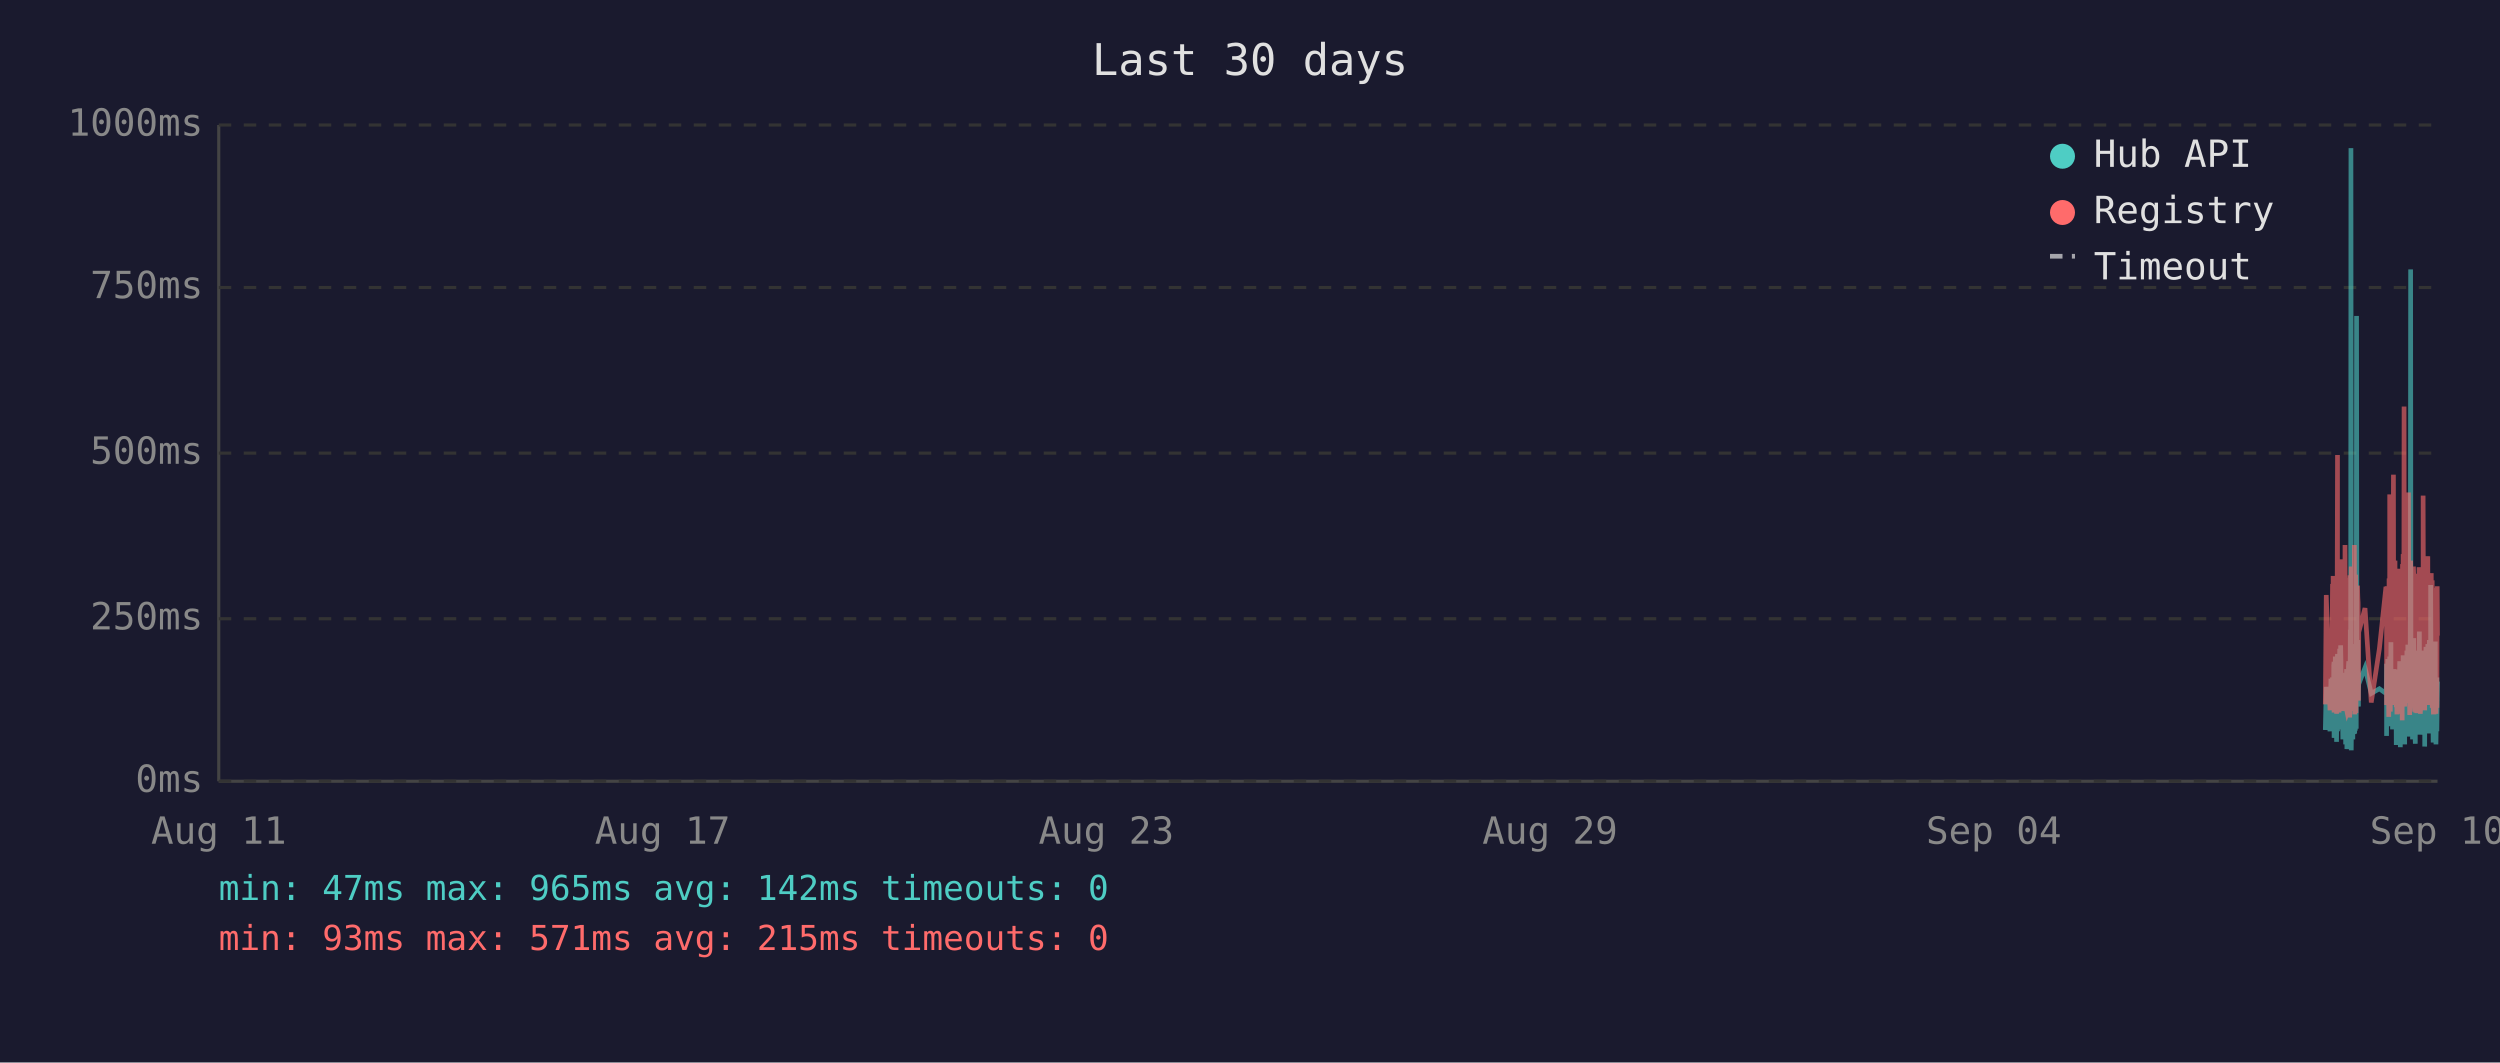
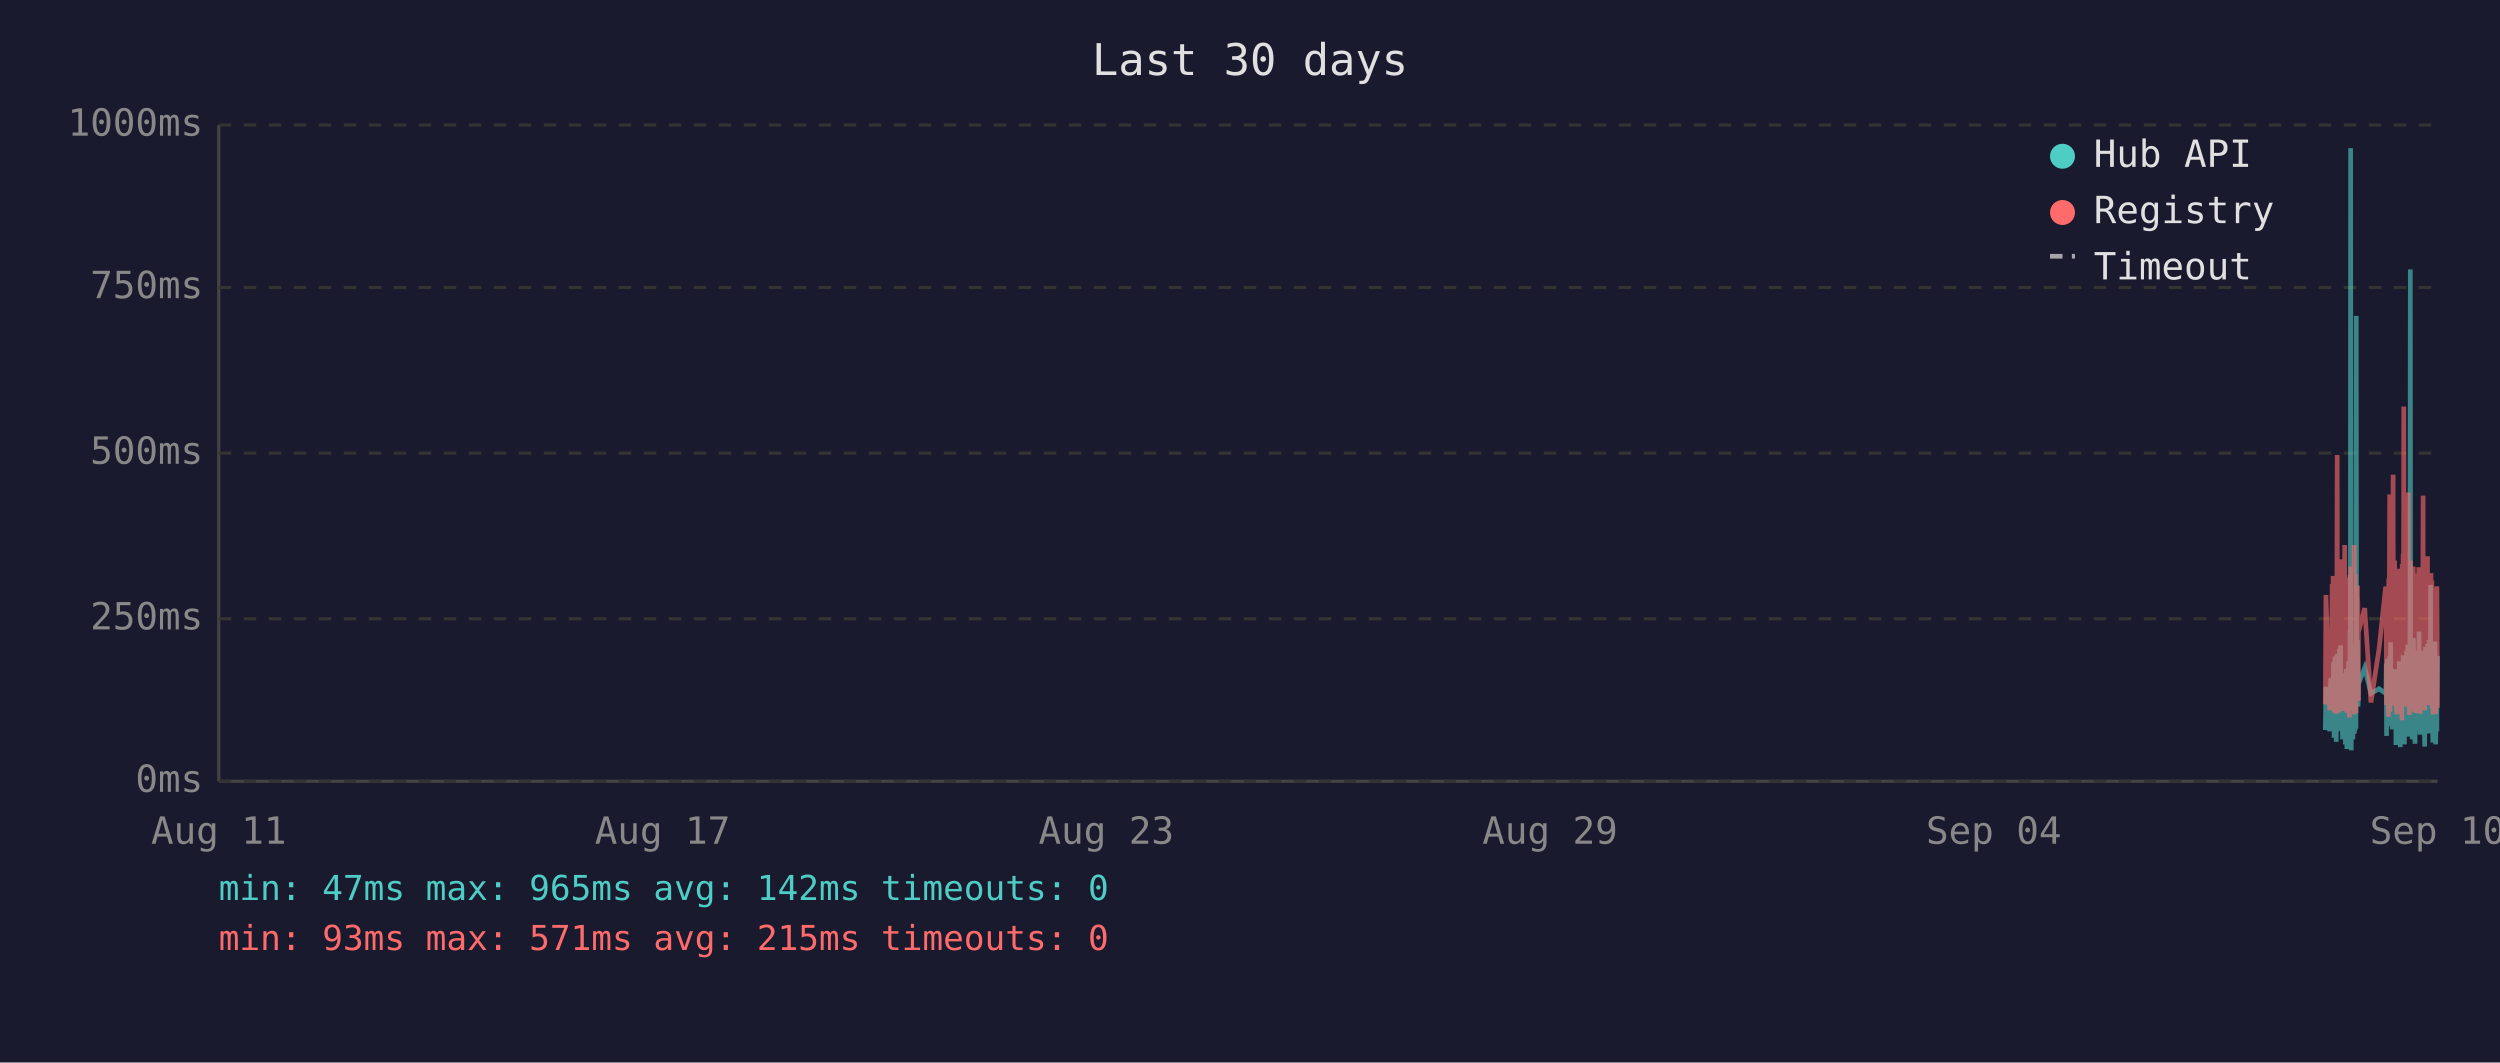
<svg xmlns="http://www.w3.org/2000/svg" viewBox="0 0 800 340" font-family="monospace" font-size="12">
  <rect width="800" height="340" fill="#1a1a2e" />
  <text x="400" y="24" fill="#e0e0e0" font-size="14" text-anchor="middle">Last 30 days</text>
  <line x1="70" y1="40" x2="70" y2="250" stroke="#444" stroke-width="1" />
  <line x1="70" y1="250" x2="780" y2="250" stroke="#444" stroke-width="1" />
  <line x1="70" y1="250" x2="780" y2="250" stroke="#333" stroke-width="1" stroke-dasharray="4" />
  <text x="65" y="250" fill="#888" text-anchor="end" dominant-baseline="middle">0ms</text>
  <line x1="70" y1="198" x2="780" y2="198" stroke="#333" stroke-width="1" stroke-dasharray="4" />
  <text x="65" y="198" fill="#888" text-anchor="end" dominant-baseline="middle">250ms</text>
  <line x1="70" y1="145" x2="780" y2="145" stroke="#333" stroke-width="1" stroke-dasharray="4" />
  <text x="65" y="145" fill="#888" text-anchor="end" dominant-baseline="middle">500ms</text>
  <line x1="70" y1="92" x2="780" y2="92" stroke="#333" stroke-width="1" stroke-dasharray="4" />
  <text x="65" y="92" fill="#888" text-anchor="end" dominant-baseline="middle">750ms</text>
  <line x1="70" y1="40" x2="780" y2="40" stroke="#333" stroke-width="1" stroke-dasharray="4" />
  <text x="65" y="40" fill="#888" text-anchor="end" dominant-baseline="middle">1000ms</text>
  <text x="70" y="270" fill="#888" text-anchor="middle">Aug 11</text>
  <text x="212" y="270" fill="#888" text-anchor="middle">Aug 17</text>
  <text x="354" y="270" fill="#888" text-anchor="middle">Aug 23</text>
  <text x="496" y="270" fill="#888" text-anchor="middle">Aug 29</text>
  <text x="638" y="270" fill="#888" text-anchor="middle">Sep 04</text>
  <text x="780" y="270" fill="#888" text-anchor="middle">Sep 10</text>
-   <polyline points="744.1,233.6 744.4,219.8 745.6,234.0 745.9,217.2 746.0,223.3 746.4,216.8 746.5,222.3 746.6,224.2 746.6,225.0 746.7,233.6 746.8,213.0 746.9,211.8 746.9,236.1 747.0,235.1 747.1,223.8 747.1,221.2 747.2,222.3 747.3,210.1 747.4,223.3 747.5,234.7 747.6,220.6 747.6,218.9 747.7,237.4 747.8,223.1 747.9,210.9 748.0,209.3 748.0,234.0 748.1,217.0 748.2,214.3 748.3,230.9 748.4,233.4 748.5,220.6 748.5,221.2 748.5,220.6 748.6,215.8 748.7,207.6 748.8,216.6 748.9,213.9 749.0,218.9 749.0,206.5 749.1,211.4 749.2,228.4 749.3,226.1 749.4,220.2 749.5,221.2 749.5,221.9 749.6,228.8 749.7,236.6 749.8,221.9 749.9,215.3 750.0,231.1 750.0,221.9 750.1,221.2 750.2,218.7 750.3,234.7 750.4,221.2 750.5,218.1 750.5,223.1 750.6,238.2 750.7,220.8 750.8,224.8 750.9,214.1 751.0,232.6 751.0,239.7 751.1,237.6 751.2,232.6 751.3,219.1 751.4,219.8 751.5,217.2 751.5,213.2 751.6,211.6 751.7,220.2 751.8,216.6 751.9,222.5 751.9,234.7 751.9,229.4 752.0,225.6 752.1,201.5 752.2,223.8 752.3,47.4 752.4,196.0 752.4,240.1 752.5,231.1 752.6,221.0 752.7,225.0 752.8,217.9 752.9,212.8 752.9,236.6 753.0,222.7 753.1,222.9 753.2,221.0 753.3,234.9 753.4,209.0 753.5,234.7 753.5,213.5 753.6,206.1 753.7,233.8 753.8,220.2 753.9,230.7 753.9,223.8 754.0,233.2 754.1,101.1 754.2,207.2 754.3,217.9 754.4,218.9 754.4,224.4 754.5,204.8 754.6,216.6 754.7,226.1 754.7,221.2 754.8,218.9 756.8,213.7 758.8,221.9 761.4,220.4 763.5,221.9 763.6,221.0 763.7,212.4 763.7,235.5 763.8,214.1 763.9,215.3 764.0,214.3 764.1,210.9 764.2,219.5 764.2,221.0 764.3,222.9 764.4,232.4 764.5,217.4 764.6,231.1 764.7,210.1 764.7,216.0 764.8,232.2 764.9,226.1 765.0,216.2 765.1,205.5 765.1,230.3 765.2,217.4 765.3,224.4 765.4,232.2 765.5,215.8 765.6,233.4 765.6,214.5 765.8,219.3 765.9,221.9 766.0,227.3 766.1,214.1 766.1,222.9 766.2,215.6 766.3,218.3 766.4,220.0 766.5,215.1 766.6,230.1 766.6,214.3 766.7,215.8 766.8,238.4 766.9,223.8 767.0,238.0 767.1,222.1 767.1,222.1 767.2,230.5 767.3,220.2 767.4,216.8 767.5,225.6 767.6,236.1 767.6,221.9 767.7,216.8 767.8,220.6 767.9,211.6 768.0,216.6 768.1,233.8 768.1,239.1 768.2,234.9 768.3,227.3 768.4,229.4 768.5,211.6 768.6,215.1 768.6,215.8 768.7,236.1 768.7,235.3 768.8,221.7 768.9,216.8 769.0,233.8 769.0,209.7 769.1,223.8 769.2,222.7 769.3,216.6 769.4,229.4 769.5,238.2 769.5,229.6 769.6,220.4 769.7,214.5 769.8,220.4 769.9,229.8 770.0,221.2 770.0,219.3 770.1,217.4 770.2,208.2 770.3,218.5 770.4,208.2 770.5,218.9 770.5,206.3 770.6,235.7 770.7,212.2 770.8,213.9 770.9,219.8 771.0,218.7 771.0,233.0 771.1,219.3 771.2,226.1 771.3,197.1 771.4,86.2 771.5,216.0 771.5,233.8 771.6,208.2 771.7,213.0 771.8,210.3 771.9,223.3 772.0,236.6 772.0,217.9 772.1,205.9 772.2,216.4 772.3,216.4 772.4,204.2 772.5,216.4 772.5,219.8 772.6,213.7 772.6,231.7 772.7,223.1 772.8,234.9 772.9,238.0 772.9,228.2 773.0,231.5 773.1,222.1 773.2,222.1 773.3,233.6 773.4,219.5 773.4,208.2 773.5,225.8 773.6,212.8 773.7,221.0 773.8,233.2 773.9,224.4 773.9,231.5 774.0,216.0 774.1,218.9 774.2,202.1 774.3,224.6 774.4,217.7 774.4,235.1 774.5,222.9 774.6,226.1 774.7,221.4 774.8,219.8 774.9,211.4 774.9,212.2 775.0,220.8 775.1,208.2 775.2,221.4 775.3,222.5 775.4,214.9 775.4,220.2 775.5,209.0 775.6,219.5 775.7,220.2 775.8,215.3 775.9,218.7 775.9,233.4 775.9,238.9 776.0,210.9 776.1,223.5 776.2,213.2 776.3,207.0 776.4,219.5 776.4,216.4 776.5,223.3 776.6,224.2 776.7,215.3 776.8,210.9 776.8,221.0 776.9,206.1 777.0,233.0 777.1,220.4 777.2,210.7 777.3,220.2 777.3,234.7 777.4,204.8 777.5,219.1 777.6,228.6 777.7,214.3 777.8,222.3 777.8,187.2 777.9,208.6 778.0,221.2 778.1,207.4 778.2,220.6 778.3,221.4 778.3,228.4 778.4,223.5 778.5,226.5 778.6,237.6 778.6,221.4 778.7,234.2 778.8,220.8 778.8,214.9 778.9,234.5 779.0,217.0 779.1,227.1 779.2,221.7 779.3,205.3 779.3,215.6 779.4,226.5 779.5,238.2 779.6,232.6 779.7,223.3 779.8,216.8 779.8,234.0 779.9,225.4 780.0,218.1" fill="none" stroke="#4ecdc4" stroke-width="1.5" opacity="0.6" />
-   <polyline points="744.1,225.4 744.4,190.4 745.6,227.3 745.9,201.7 746.0,226.5 746.4,187.6 746.5,187.6 746.6,215.8 746.6,184.3 746.7,224.6 746.8,206.3 746.9,192.5 746.9,228.0 747.0,225.8 747.1,209.0 747.1,204.0 747.2,209.0 747.3,196.2 747.4,224.4 747.5,225.8 747.6,206.1 747.6,204.2 747.7,228.4 747.8,222.3 747.9,186.0 748.0,145.6 748.0,226.3 748.1,215.1 748.2,226.3 748.3,224.2 748.4,226.5 748.5,228.0 748.5,228.0 748.5,206.5 748.6,198.1 748.7,181.3 748.8,193.1 748.9,199.4 749.0,181.1 749.0,201.1 749.1,196.7 749.2,223.5 749.3,214.9 749.4,179.0 749.5,185.3 749.5,227.5 749.6,225.8 749.7,226.7 749.8,185.7 749.9,209.5 750.0,224.4 750.0,184.9 750.1,184.5 750.2,206.3 750.3,225.0 750.4,174.4 750.5,200.7 750.5,185.3 750.6,226.5 750.7,186.4 750.8,222.7 750.9,190.8 751.0,216.6 751.0,227.5 751.1,228.0 751.2,227.7 751.3,186.6 751.4,210.5 751.5,200.2 751.5,200.4 751.6,198.1 751.7,206.1 751.8,190.4 751.9,184.9 751.9,229.6 751.9,217.7 752.0,184.1 752.1,188.3 752.2,216.6 752.3,187.8 752.4,181.3 752.4,227.5 752.5,225.6 752.6,207.4 752.7,226.5 752.8,201.3 752.9,193.9 752.9,226.9 753.0,184.1 753.1,209.0 753.2,185.5 753.3,225.8 753.4,174.4 753.5,228.6 753.5,192.7 753.6,197.5 753.7,224.0 753.8,183.9 753.9,225.0 753.9,228.2 754.0,216.0 754.1,209.9 754.2,192.2 754.3,193.3 754.4,221.7 754.4,187.4 754.5,191.0 754.6,192.9 754.7,217.2 754.7,224.2 754.8,202.3 756.8,194.6 758.8,224.8 761.4,207.6 763.5,187.8 763.6,188.7 763.7,201.7 763.7,225.6 763.8,191.0 763.9,187.6 764.0,190.8 764.1,190.6 764.2,208.8 764.2,210.5 764.3,216.0 764.4,229.4 764.5,185.1 764.6,218.7 764.7,182.8 764.7,158.2 764.8,221.7 764.9,227.7 765.0,191.8 765.1,178.8 765.1,225.4 765.2,203.0 765.3,219.5 765.4,219.3 765.5,205.3 765.6,225.6 765.6,182.0 765.8,181.3 765.9,151.9 766.0,218.5 766.1,189.1 766.1,208.0 766.2,207.4 766.3,210.1 766.4,179.4 766.5,202.1 766.6,224.2 766.6,194.3 766.7,189.9 766.8,226.3 766.9,196.4 767.0,228.6 767.1,206.5 767.1,217.4 767.2,224.4 767.3,182.0 767.4,191.4 767.5,228.4 767.6,225.4 767.6,225.2 767.7,187.6 767.8,184.7 767.9,196.7 768.0,204.0 768.1,223.8 768.1,224.4 768.2,226.9 768.3,215.6 768.4,216.8 768.5,210.1 768.6,208.2 768.6,205.9 768.7,230.5 768.7,228.4 768.8,180.5 768.9,186.4 769.0,223.8 769.0,177.3 769.1,184.7 769.2,225.8 769.3,130.1 769.4,217.2 769.5,226.1 769.5,224.8 769.6,181.8 769.7,190.8 769.8,201.7 769.9,225.0 770.0,221.0 770.0,183.4 770.1,192.7 770.2,199.2 770.3,184.9 770.4,182.2 770.5,183.9 770.5,178.4 770.6,224.2 770.7,157.6 770.8,197.7 770.9,208.6 771.0,184.5 771.0,214.1 771.1,228.8 771.2,206.5 771.3,194.6 771.4,179.4 771.5,186.6 771.5,221.9 771.6,214.1 771.7,203.6 771.8,197.3 771.9,208.8 772.0,225.2 772.0,190.6 772.1,194.6 772.2,189.5 772.3,181.3 772.4,184.5 772.5,191.4 772.5,188.1 772.6,192.7 772.6,226.1 772.7,227.7 772.8,225.0 772.9,223.5 772.9,215.3 773.0,228.0 773.1,215.1 773.2,184.5 773.3,215.3 773.4,228.2 773.4,197.3 773.5,184.3 773.6,224.4 773.7,183.6 773.8,225.6 773.9,185.3 773.9,224.8 774.0,226.3 774.1,181.5 774.2,190.8 774.3,213.5 774.4,189.7 774.4,225.0 774.5,228.4 774.6,226.3 774.7,217.7 774.8,203.4 774.9,199.6 774.9,194.8 775.0,185.3 775.1,199.4 775.2,188.9 775.3,215.1 775.4,190.6 775.4,158.6 775.5,192.7 775.6,187.8 775.7,207.8 775.8,195.0 775.9,184.1 775.9,216.0 775.9,227.3 776.0,183.6 776.1,223.8 776.2,194.3 776.3,182.8 776.4,185.1 776.4,202.3 776.5,204.4 776.6,220.6 776.7,189.3 776.8,207.8 776.8,181.3 776.9,178.0 777.0,223.3 777.1,183.4 777.2,191.6 777.3,204.0 777.3,225.6 777.4,195.8 777.5,210.1 777.6,222.9 777.7,189.1 777.8,207.0 777.8,191.2 777.9,197.5 778.0,183.4 778.1,197.9 778.2,193.5 778.3,185.7 778.3,226.5 778.4,225.4 778.5,210.9 778.6,226.7 778.6,225.2 778.7,228.6 778.8,210.1 778.8,193.1 778.9,228.6 779.0,214.7 779.1,214.9 779.2,214.5 779.3,188.1 779.3,191.4 779.4,226.3 779.5,228.4 779.6,223.8 779.7,211.4 779.8,216.8 779.8,226.5 779.9,187.6 780.0,203.4" fill="none" stroke="#ff6b6b" stroke-width="1.5" opacity="0.6" />
+   <polyline points="744.1,233.6 744.3,219.8 745.5,234.0 745.8,217.2 745.9,223.3 746.3,216.8 746.4,222.3 746.5,224.2 746.6,225.0 746.6,233.6 746.7,213.0 746.8,211.8 746.9,236.1 746.9,235.1 747.0,223.8 747.1,221.2 747.1,222.3 747.2,210.1 747.3,223.3 747.4,234.7 747.5,220.6 747.6,218.9 747.6,237.4 747.7,223.1 747.8,210.9 747.9,209.3 748.0,234.0 748.0,217.0 748.1,214.3 748.2,230.9 748.3,233.4 748.4,220.6 748.4,221.2 748.5,220.6 748.5,215.8 748.6,207.6 748.7,216.6 748.8,213.9 748.9,218.9 749.0,206.5 749.0,211.4 749.1,228.4 749.2,226.1 749.3,220.2 749.4,221.2 749.5,221.9 749.5,228.8 749.6,236.6 749.7,221.9 749.8,215.3 749.9,231.1 750.0,221.9 750.0,221.2 750.1,218.7 750.2,234.7 750.3,221.2 750.4,218.1 750.5,223.1 750.5,238.2 750.6,220.8 750.7,224.8 750.8,214.1 750.9,232.6 751.0,239.7 751.0,237.6 751.1,232.6 751.2,219.1 751.3,219.8 751.4,217.2 751.5,213.2 751.5,211.6 751.6,220.2 751.7,216.6 751.8,222.5 751.8,234.7 751.9,229.4 752.0,225.6 752.0,201.5 752.1,223.8 752.2,47.4 752.3,196.0 752.4,240.1 752.4,231.1 752.5,221.0 752.6,225.0 752.7,217.9 752.8,212.8 752.9,236.6 752.9,222.7 753.0,222.9 753.1,221.0 753.2,234.9 753.3,209.0 753.4,234.7 753.4,213.5 753.5,206.1 753.6,233.8 753.7,220.2 753.8,230.7 753.9,223.8 753.9,233.2 754.0,101.1 754.1,207.2 754.2,217.9 754.3,218.9 754.4,224.4 754.4,204.8 754.5,216.6 754.6,226.1 754.7,221.2 754.7,218.9 756.7,213.7 758.7,221.9 761.3,220.4 763.4,221.9 763.5,221.0 763.6,212.4 763.7,235.5 763.7,214.1 763.8,215.3 763.9,214.3 764.0,210.9 764.1,219.5 764.2,221.0 764.2,222.9 764.3,232.4 764.4,217.4 764.5,231.1 764.6,210.1 764.7,216.0 764.7,232.2 764.8,226.1 764.9,216.2 765.0,205.5 765.1,230.3 765.2,217.4 765.2,224.4 765.3,232.2 765.4,215.8 765.5,233.4 765.6,214.5 765.7,219.3 765.8,221.9 765.9,227.3 766.0,214.1 766.1,222.9 766.1,215.6 766.2,218.3 766.3,220.0 766.4,215.1 766.5,230.1 766.6,214.3 766.6,215.8 766.7,238.4 766.8,223.8 766.9,238.0 767.0,222.1 767.1,222.1 767.1,230.5 767.2,220.2 767.3,216.8 767.4,225.6 767.5,236.1 767.6,221.9 767.6,216.8 767.7,220.6 767.8,211.6 767.9,216.6 768.0,233.8 768.1,239.1 768.1,234.9 768.2,227.3 768.3,229.4 768.4,211.6 768.5,215.1 768.6,215.8 768.6,236.1 768.6,235.3 768.7,221.7 768.8,216.8 768.9,233.8 769.0,209.7 769.0,223.8 769.1,222.7 769.2,216.6 769.3,229.4 769.4,238.2 769.5,229.6 769.5,220.4 769.6,214.5 769.7,220.4 769.8,229.8 769.9,221.2 770.0,219.3 770.0,217.4 770.1,208.2 770.2,218.5 770.3,208.2 770.4,218.9 770.5,206.3 770.5,235.7 770.6,212.2 770.7,213.9 770.8,219.8 770.9,218.7 771.0,233.0 771.0,219.3 771.1,226.1 771.2,197.1 771.3,86.2 771.4,216.0 771.5,233.8 771.5,208.2 771.6,213.0 771.7,210.3 771.8,223.3 771.9,236.6 772.0,217.9 772.0,205.9 772.1,216.4 772.2,216.4 772.3,204.2 772.4,216.4 772.5,219.8 772.5,213.7 772.5,231.7 772.6,223.1 772.7,234.9 772.8,238.0 772.9,228.2 772.9,231.5 773.0,222.1 773.1,222.1 773.2,233.6 773.3,219.5 773.4,208.2 773.4,225.8 773.5,212.8 773.6,221.0 773.7,233.2 773.8,224.4 773.9,231.5 773.9,216.0 774.0,218.9 774.1,202.1 774.2,224.6 774.3,217.7 774.4,235.1 774.4,222.9 774.5,226.1 774.6,221.4 774.7,219.8 774.8,211.4 774.9,212.2 774.9,220.8 775.0,208.2 775.1,221.4 775.2,222.5 775.3,214.9 775.4,220.2 775.4,209.0 775.5,219.5 775.6,220.2 775.7,215.3 775.8,218.7 775.8,233.4 775.9,238.9 775.9,210.9 776.0,223.5 776.1,213.2 776.2,207.0 776.3,219.5 776.3,216.4 776.4,223.3 776.5,224.2 776.6,215.3 776.7,210.9 776.8,221.0 776.8,206.1 776.9,233.0 777.0,220.4 777.1,210.7 777.2,220.2 777.3,234.7 777.3,204.8 777.4,219.1 777.5,228.6 777.6,214.3 777.7,222.3 777.8,187.2 777.8,208.6 777.9,221.2 778.0,207.4 778.1,220.6 778.2,221.4 778.3,228.4 778.3,223.5 778.4,226.5 778.5,237.6 778.5,221.4 778.6,234.2 778.7,220.8 778.8,214.9 778.8,234.5 778.9,217.0 779.0,227.1 779.1,221.7 779.2,205.3 779.3,215.6 779.3,226.5 779.4,238.2 779.5,232.6 779.6,223.3 779.7,216.8 779.8,234.0 779.8,225.4 779.9,218.1 780.0,209.9" fill="none" stroke="#4ecdc4" stroke-width="1.5" opacity="0.6" />
+   <polyline points="744.1,225.4 744.3,190.4 745.5,227.3 745.8,201.7 745.9,226.5 746.3,187.6 746.4,187.6 746.5,215.8 746.6,184.3 746.6,224.6 746.7,206.3 746.8,192.5 746.9,228.0 746.9,225.8 747.0,209.0 747.1,204.0 747.1,209.0 747.2,196.2 747.3,224.4 747.4,225.8 747.5,206.1 747.6,204.2 747.6,228.4 747.7,222.3 747.8,186.0 747.9,145.6 748.0,226.3 748.0,215.1 748.1,226.3 748.2,224.2 748.3,226.5 748.4,228.0 748.4,228.0 748.5,206.5 748.5,198.1 748.6,181.3 748.7,193.1 748.8,199.4 748.9,181.1 749.0,201.1 749.0,196.7 749.1,223.5 749.2,214.9 749.3,179.0 749.4,185.3 749.5,227.5 749.5,225.8 749.6,226.7 749.7,185.7 749.8,209.5 749.9,224.4 750.0,184.9 750.0,184.5 750.1,206.3 750.2,225.0 750.3,174.4 750.4,200.7 750.5,185.3 750.5,226.5 750.6,186.4 750.7,222.7 750.8,190.8 750.9,216.6 751.0,227.5 751.0,228.0 751.1,227.7 751.2,186.6 751.3,210.5 751.4,200.2 751.5,200.4 751.5,198.1 751.6,206.1 751.7,190.4 751.8,184.9 751.8,229.6 751.9,217.7 752.0,184.1 752.0,188.3 752.1,216.6 752.2,187.8 752.3,181.3 752.4,227.5 752.4,225.6 752.5,207.4 752.6,226.5 752.7,201.3 752.8,193.9 752.9,226.9 752.9,184.1 753.0,209.0 753.1,185.5 753.2,225.8 753.3,174.4 753.4,228.6 753.4,192.7 753.5,197.5 753.6,224.0 753.7,183.9 753.8,225.0 753.9,228.2 753.9,216.0 754.0,209.9 754.1,192.2 754.2,193.3 754.3,221.7 754.4,187.4 754.4,191.0 754.5,192.9 754.6,217.2 754.7,224.2 754.7,202.3 756.7,194.6 758.7,224.8 761.3,207.6 763.4,187.8 763.5,188.7 763.6,201.7 763.7,225.6 763.7,191.0 763.8,187.6 763.9,190.8 764.0,190.6 764.1,208.8 764.2,210.5 764.2,216.0 764.3,229.4 764.4,185.1 764.5,218.7 764.6,182.8 764.7,158.2 764.7,221.7 764.8,227.7 764.9,191.8 765.0,178.8 765.1,225.4 765.2,203.0 765.2,219.5 765.3,219.3 765.4,205.3 765.5,225.6 765.6,182.0 765.7,181.3 765.8,151.9 765.9,218.5 766.0,189.1 766.1,208.0 766.1,207.4 766.2,210.1 766.3,179.4 766.4,202.1 766.5,224.2 766.6,194.3 766.6,189.9 766.7,226.3 766.8,196.4 766.9,228.6 767.0,206.5 767.1,217.4 767.1,224.4 767.2,182.0 767.3,191.4 767.4,228.4 767.5,225.4 767.6,225.2 767.6,187.6 767.7,184.7 767.8,196.7 767.9,204.0 768.0,223.8 768.1,224.4 768.1,226.9 768.2,215.6 768.3,216.8 768.4,210.1 768.5,208.2 768.6,205.9 768.6,230.5 768.6,228.4 768.7,180.5 768.8,186.4 768.9,223.8 769.0,177.3 769.0,184.7 769.1,225.8 769.2,130.1 769.3,217.2 769.4,226.1 769.5,224.8 769.5,181.8 769.6,190.8 769.7,201.7 769.8,225.0 769.9,221.0 770.0,183.4 770.0,192.7 770.1,199.2 770.2,184.9 770.3,182.2 770.4,183.9 770.5,178.4 770.5,224.2 770.6,157.6 770.7,197.7 770.8,208.6 770.9,184.5 771.0,214.1 771.0,228.8 771.1,206.5 771.2,194.6 771.3,179.4 771.4,186.6 771.5,221.9 771.5,214.1 771.6,203.6 771.7,197.3 771.8,208.8 771.9,225.2 772.0,190.6 772.0,194.6 772.1,189.5 772.2,181.3 772.3,184.5 772.4,191.4 772.5,188.1 772.5,192.7 772.5,226.1 772.6,227.7 772.7,225.0 772.8,223.5 772.9,215.3 772.9,228.0 773.0,215.1 773.1,184.5 773.2,215.3 773.3,228.2 773.4,197.3 773.4,184.3 773.5,224.4 773.6,183.6 773.7,225.6 773.8,185.3 773.9,224.8 773.9,226.3 774.0,181.5 774.1,190.8 774.2,213.5 774.3,189.7 774.4,225.0 774.4,228.4 774.5,226.3 774.6,217.7 774.7,203.4 774.8,199.6 774.9,194.8 774.9,185.3 775.0,199.4 775.1,188.9 775.2,215.1 775.3,190.6 775.4,158.6 775.4,192.7 775.5,187.8 775.6,207.8 775.7,195.0 775.8,184.1 775.8,216.0 775.9,227.3 775.9,183.6 776.0,223.8 776.1,194.3 776.2,182.8 776.3,185.1 776.3,202.3 776.4,204.4 776.5,220.6 776.6,189.3 776.7,207.8 776.8,181.3 776.8,178.0 776.9,223.3 777.0,183.4 777.1,191.6 777.2,204.0 777.3,225.6 777.3,195.8 777.4,210.1 777.5,222.9 777.6,189.1 777.7,207.0 777.8,191.2 777.8,197.5 777.9,183.4 778.0,197.9 778.1,193.5 778.2,185.7 778.3,226.5 778.3,225.4 778.4,210.9 778.5,226.7 778.5,225.2 778.6,228.6 778.7,210.1 778.8,193.1 778.8,228.6 778.9,214.7 779.0,214.9 779.1,214.5 779.2,188.1 779.3,191.4 779.3,226.3 779.4,228.4 779.5,223.8 779.6,211.4 779.7,216.8 779.8,226.5 779.8,187.6 779.9,203.4 780.0,226.5" fill="none" stroke="#ff6b6b" stroke-width="1.5" opacity="0.6" />
  <circle cx="660" cy="50" r="4" fill="#4ecdc4" />
  <text x="670" y="50" fill="#e0e0e0" dominant-baseline="middle">Hub API</text>
  <circle cx="660" cy="68" r="4" fill="#ff6b6b" />
  <text x="670" y="68" fill="#e0e0e0" dominant-baseline="middle">Registry</text>
  <line x1="656" y1="82" x2="664" y2="82" stroke="#e0e0e0" stroke-width="1.5" stroke-dasharray="4,3" opacity="0.7" />
  <text x="670" y="86" fill="#e0e0e0" dominant-baseline="middle">Timeout</text>
  <text x="70" y="288" fill="#4ecdc4" font-size="11">min: 47ms  max: 965ms  avg: 142ms  timeouts: 0</text>
  <text x="70" y="304" fill="#ff6b6b" font-size="11">min: 93ms  max: 571ms  avg: 215ms  timeouts: 0</text>
</svg>
